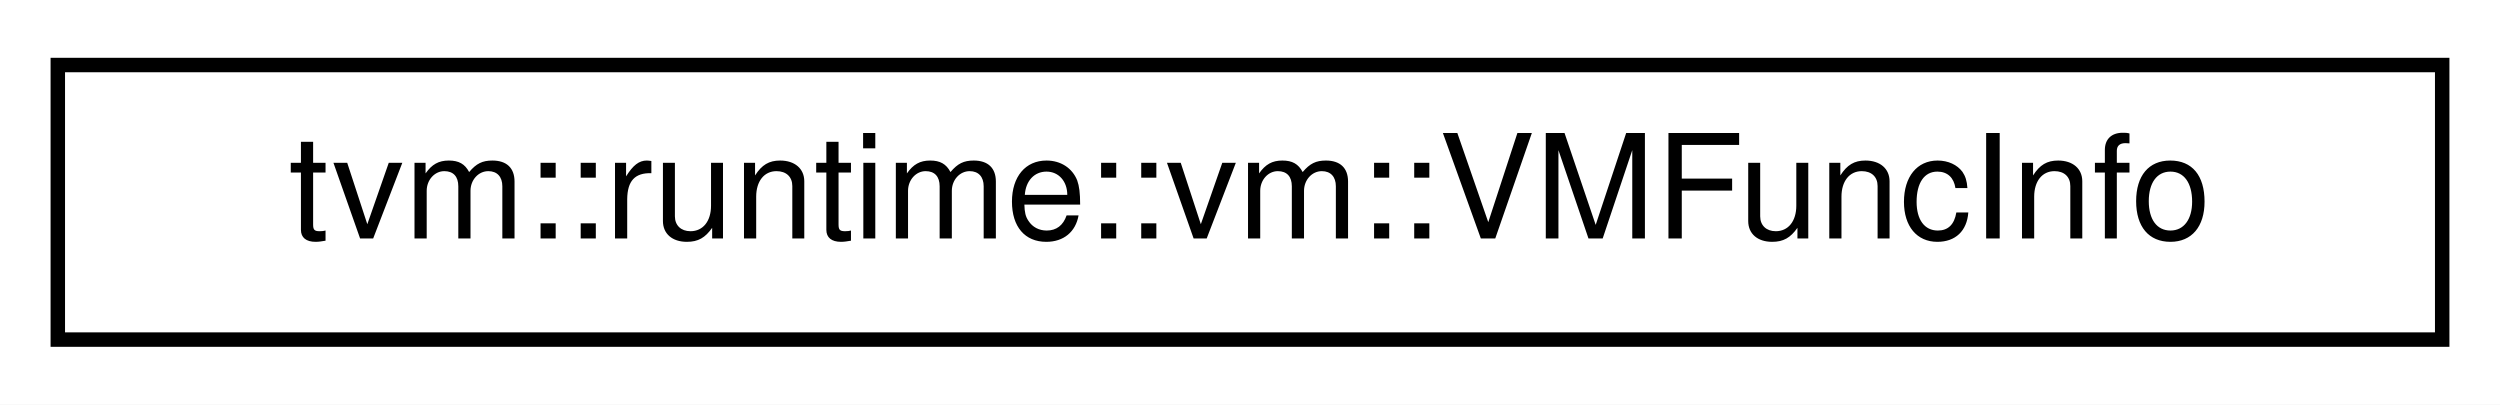
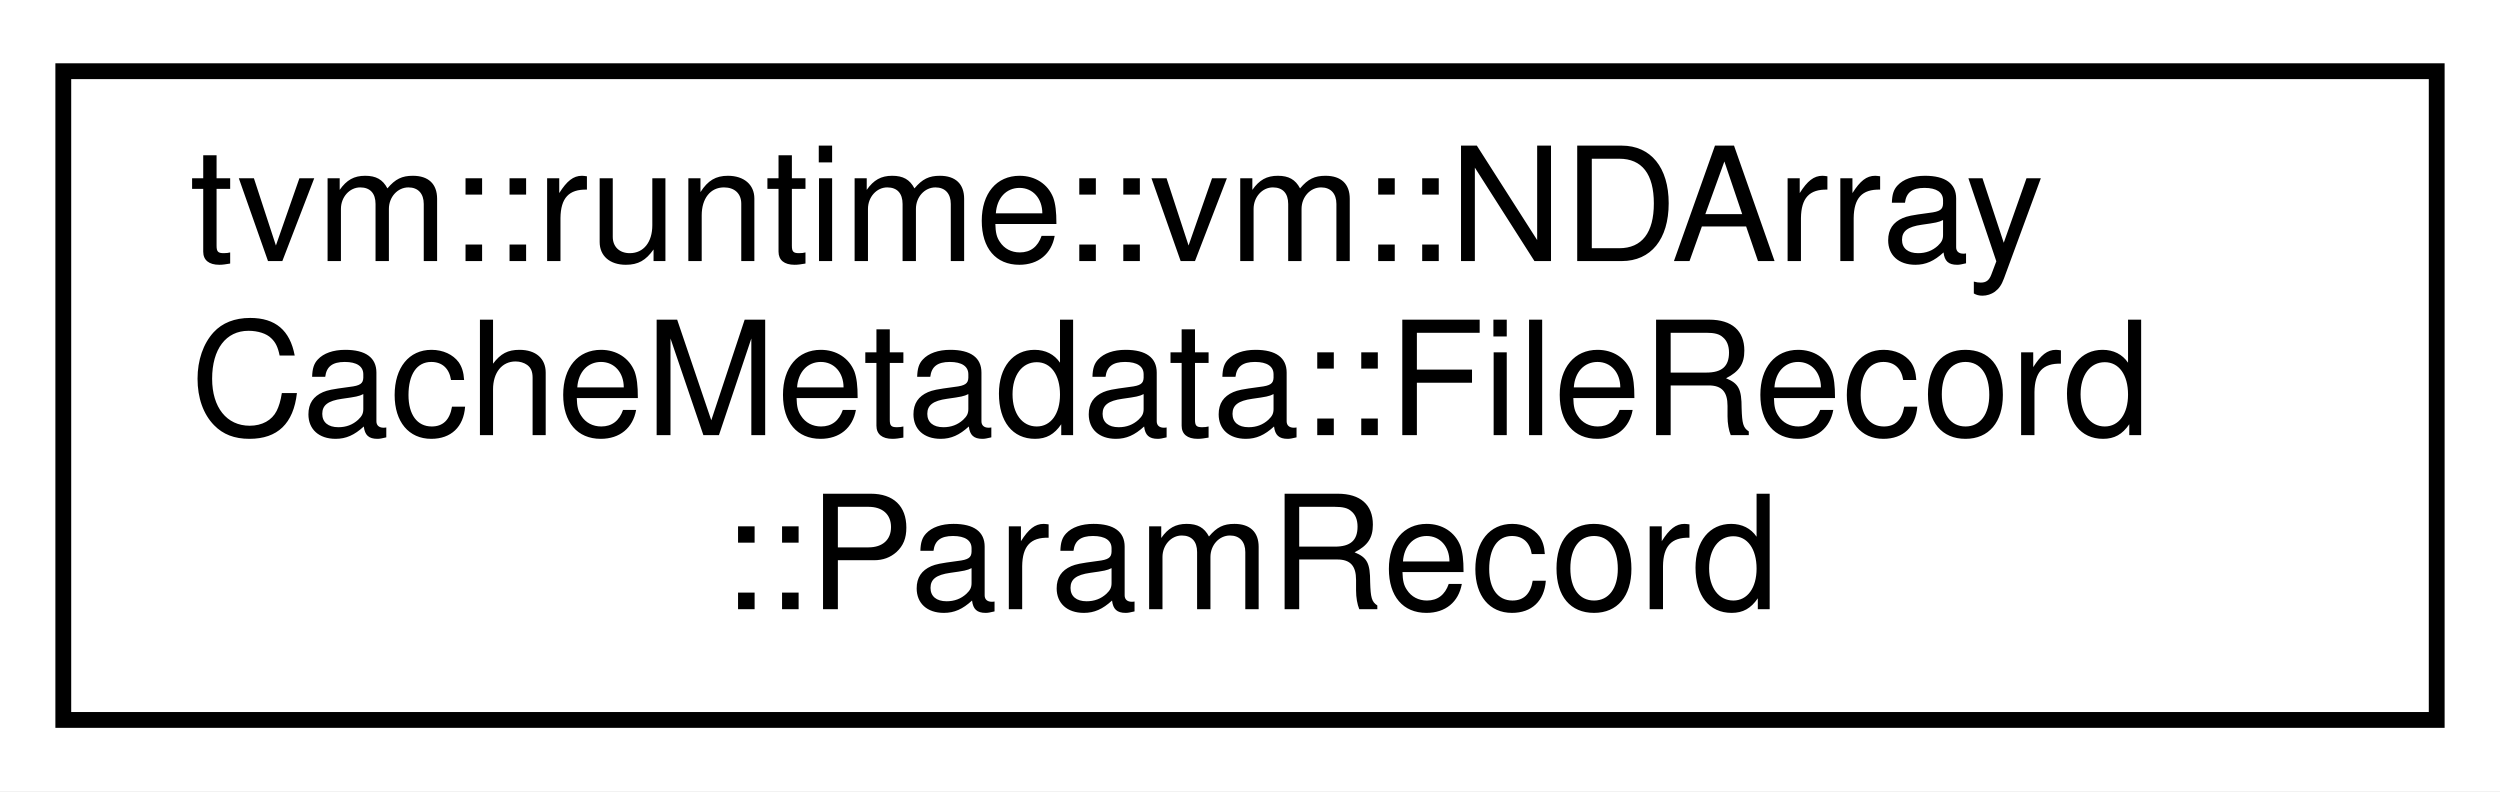
- <svg xmlns="http://www.w3.org/2000/svg" xmlns:xlink="http://www.w3.org/1999/xlink" width="173pt" height="28pt" viewBox="0.00 0.00 173.00 28.00">
-   <g id="graph0" class="graph" transform="scale(1 1) rotate(0) translate(4 24)">
-     <polygon fill="white" stroke="transparent" points="-4,4 -4,-24 169,-24 169,4 -4,4" />
+ <svg xmlns="http://www.w3.org/2000/svg" xmlns:xlink="http://www.w3.org/1999/xlink" width="158pt" height="50pt" viewBox="0.00 0.00 158.00 50.00">
+   <g id="graph0" class="graph" transform="scale(1 1) rotate(0) translate(4 46)">
+     <polygon fill="white" stroke="transparent" points="-4,4 -4,-46 154,-46 154,4 -4,4" />
    <g id="node1" class="node">
      <g id="a_node1">
-         <a xlink:href="structtvm_1_1runtime_1_1vm_1_1VMFuncInfo.html" target="_top" xlink:title="Information entry in executable function table.">
-           <polygon fill="white" stroke="black" points="0,-0.5 0,-19.5 165,-19.5 165,-0.5 0,-0.5" />
-           <text text-anchor="middle" x="82.5" y="-7.5" font-family="Helvetica,sans-Serif" font-size="10.00">tvm::runtime::vm::VMFuncInfo</text>
+         <a xlink:href="structtvm_1_1runtime_1_1vm_1_1NDArrayCacheMetadata_1_1FileRecord_1_1ParamRecord.html" target="_top" xlink:title="Metadata of each parameter.">
+           <polygon fill="white" stroke="black" points="0,-0.5 0,-41.5 150,-41.5 150,-0.5 0,-0.5" />
+           <text text-anchor="start" x="8" y="-29.5" font-family="Helvetica,sans-Serif" font-size="10.00">tvm::runtime::vm::NDArray</text>
+           <text text-anchor="start" x="8" y="-18.5" font-family="Helvetica,sans-Serif" font-size="10.00">CacheMetadata::FileRecord</text>
+           <text text-anchor="middle" x="75" y="-7.5" font-family="Helvetica,sans-Serif" font-size="10.00">::ParamRecord</text>
        </a>
      </g>
    </g>
  </g>
</svg>
